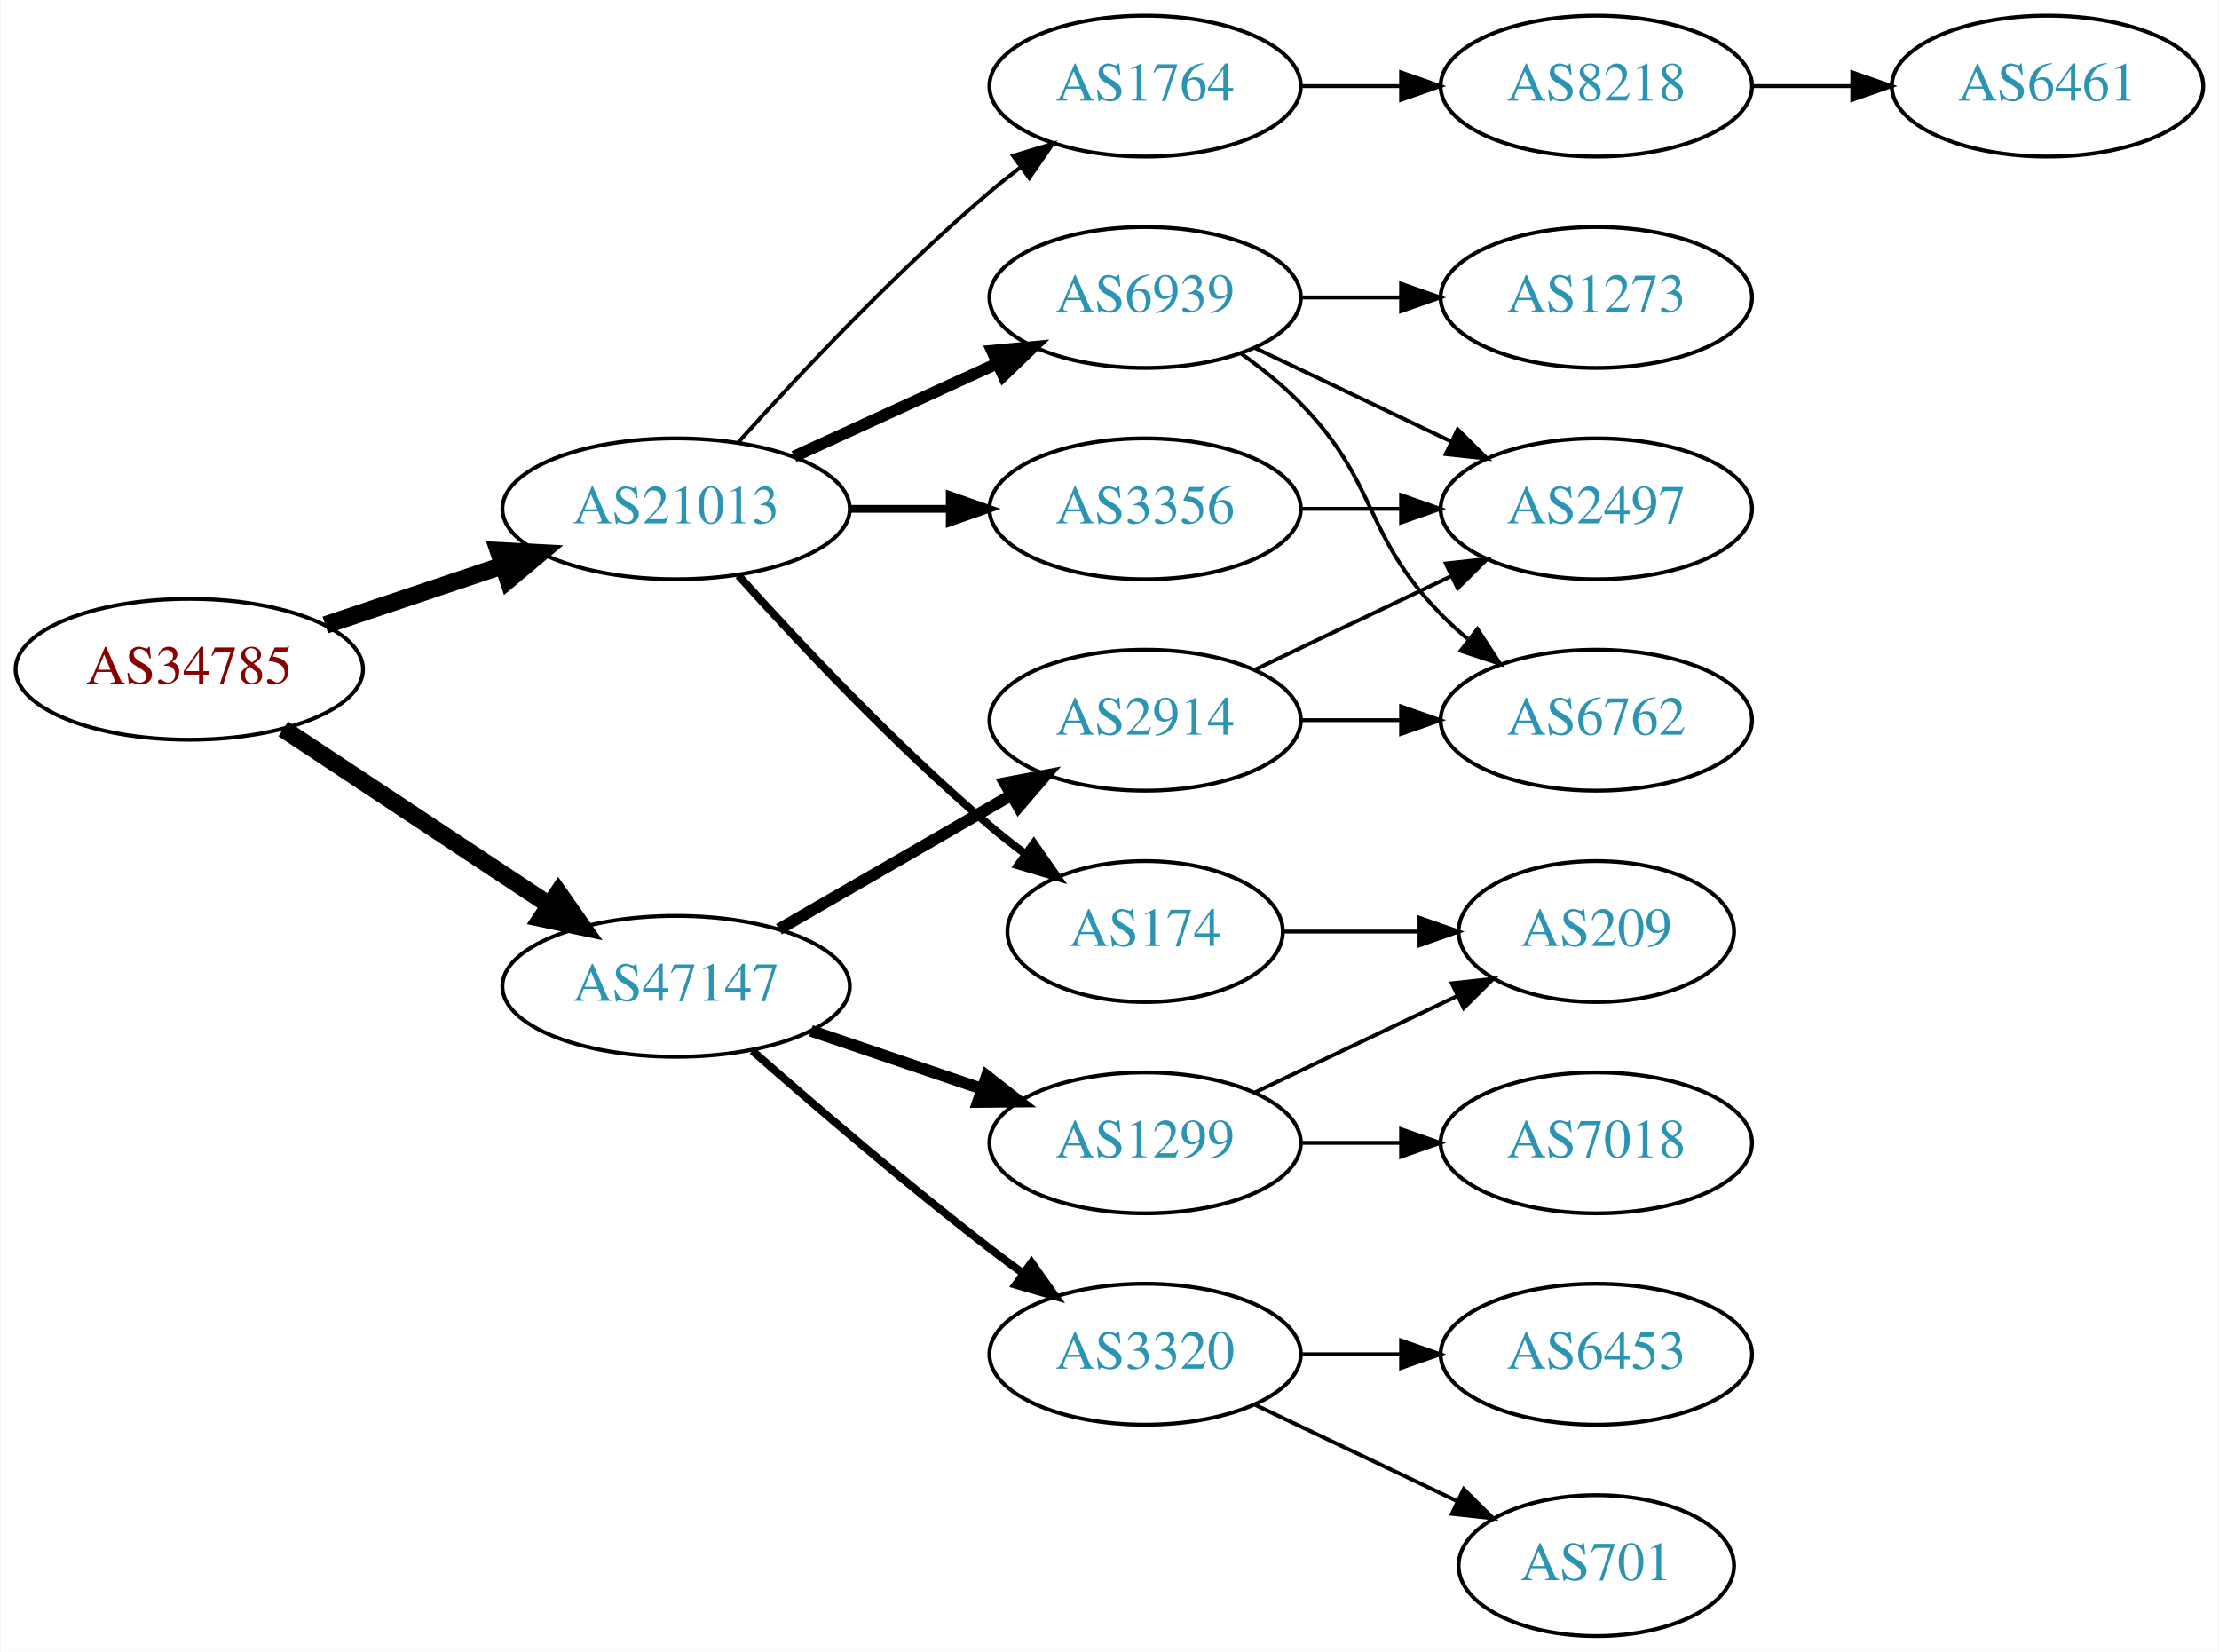
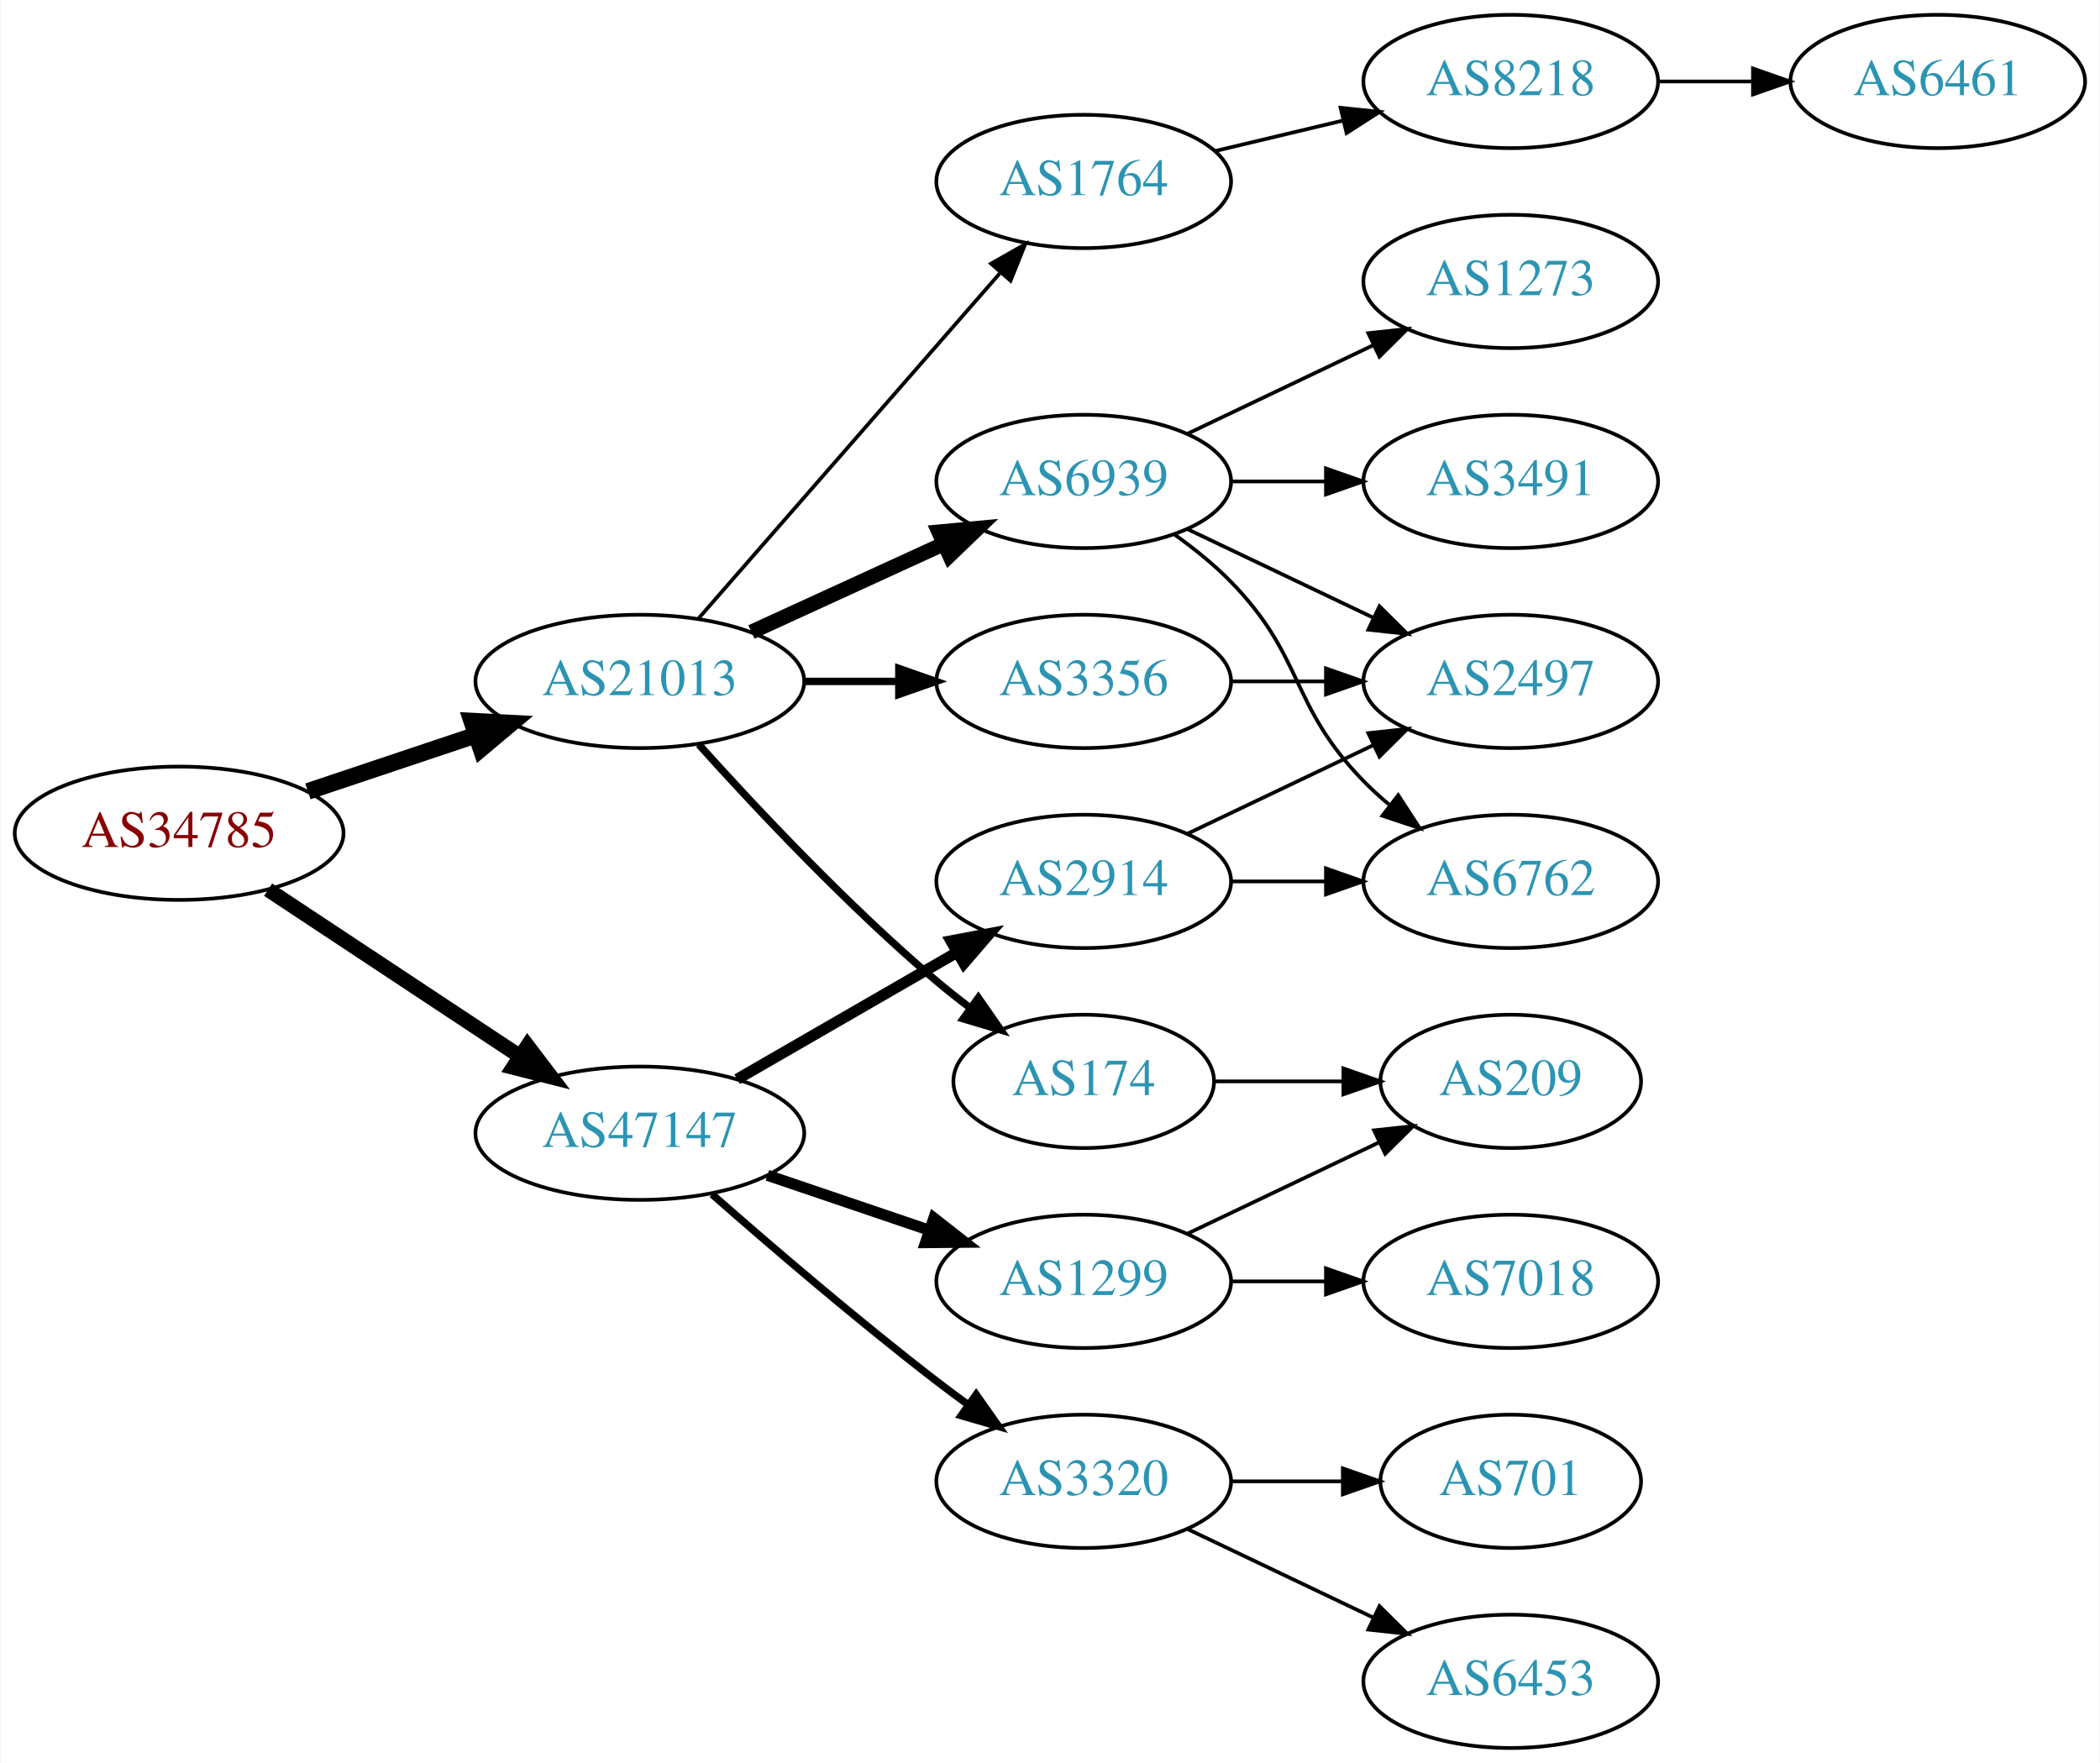
- <svg xmlns="http://www.w3.org/2000/svg" xmlns:xlink="http://www.w3.org/1999/xlink" width="567pt" height="422pt" viewBox="0.00 0.00 566.66 422.00">
-   <g id="graph0" class="graph" transform="scale(1 1) rotate(0) translate(4 418)">
-     <polygon fill="white" stroke="none" points="-4,4 -4,-418 562.663,-418 562.663,4 -4,4" />
+ <svg xmlns="http://www.w3.org/2000/svg" xmlns:xlink="http://www.w3.org/1999/xlink" width="567pt" height="476pt" viewBox="0.00 0.00 566.66 476.00">
+   <g id="graph0" class="graph" transform="scale(1 1) rotate(0) translate(4 472)">
+     <polygon fill="white" stroke="none" points="-4,4 -4,-472 562.663,-472 562.663,4 -4,4" />
    <g id="node1" class="node">
      <g id="a_node1">
        <a xlink:href="/asn/34785" xlink:title="AS34785 ~ Stadtwerke Klagenfurt AG [AT]">
          <ellipse fill="#ffffff" stroke="black" cx="44.196" cy="-247" rx="44.393" ry="18" />
          <text text-anchor="middle" x="44.196" y="-243.3" font-family="Times,serif" font-size="14.00" fill="#880000">AS34785</text>
        </a>
      </g>
    </g>
    <g id="node2" class="node">
      <g id="a_node2">
        <a xlink:href="/asn/21013" xlink:title="AS21013 ~ Wels, AT [AT]">
          <ellipse fill="#ffffff" stroke="black" cx="168.588" cy="-288" rx="44.393" ry="18" />
          <text text-anchor="middle" x="168.588" y="-284.3" font-family="Times,serif" font-size="14.00" fill="#2c94b3">AS21013</text>
        </a>
      </g>
    </g>
    <g id="edge1" class="edge">
      <path fill="none" stroke="black" stroke-width="4.5" d="M78.964,-258.312C93.01,-263.017 109.488,-268.537 124.399,-273.532" />
      <polygon fill="black" stroke="black" stroke-width="4.5" points="123.197,-277.282 133.93,-276.725 125.699,-269.815 123.197,-277.282" />
    </g>
    <g id="node3" class="node">
      <g id="a_node3">
        <a xlink:href="/asn/47147" xlink:title="AS47147 ~ ANEXIA Internetdienstleistungs GmbH [AT]">
          <ellipse fill="#ffffff" stroke="black" cx="168.588" cy="-166" rx="44.393" ry="18" />
          <text text-anchor="middle" x="168.588" y="-162.3" font-family="Times,serif" font-size="14.00" fill="#2c94b3">AS47147</text>
        </a>
      </g>
    </g>
    <g id="edge2" class="edge">
-       <path fill="none" stroke="black" stroke-width="4.5" d="M68.217,-231.765C87.449,-219.037 115.056,-200.766 136.294,-186.711" />
-       <polygon fill="black" stroke="black" stroke-width="4.5" points="138.504,-189.97 144.67,-181.167 134.158,-183.403 138.504,-189.97" />
+       <path fill="none" stroke="black" stroke-width="4" d="M68.217,-231.765C87.449,-219.037 115.056,-200.766 136.294,-186.711" />
+       <polygon fill="black" stroke="black" stroke-width="4" points="138.263,-189.605 144.67,-181.167 134.4,-183.767 138.263,-189.605" />
    </g>
    <g id="node4" class="node">
      <g id="a_node4">
-         <a xlink:href="/asn/174" xlink:title="AS174 ~ Cogent Communications [US]">
-           <ellipse fill="#ffffff" stroke="black" cx="288.431" cy="-180" rx="35.194" ry="18" />
-           <text text-anchor="middle" x="288.431" y="-176.3" font-family="Times,serif" font-size="14.00" fill="#2c94b3">AS174</text>
+         <a xlink:href="/asn/3356" xlink:title="AS3356 ~ Level 3 Parent, LLC [US]">
+           <ellipse fill="#ffffff" stroke="black" cx="288.431" cy="-288" rx="39.794" ry="18" />
+           <text text-anchor="middle" x="288.431" y="-284.3" font-family="Times,serif" font-size="14.00" fill="#2c94b3">AS3356</text>
        </a>
      </g>
    </g>
    <g id="edge3" class="edge">
-       <path fill="none" stroke="black" stroke-width="2" d="M184.521,-270.956C199.847,-253.903 224.782,-227.35 248.784,-207 251.637,-204.582 254.702,-202.167 257.813,-199.831" />
-       <polygon fill="black" stroke="black" stroke-width="2" points="259.986,-202.578 266.041,-193.884 255.886,-196.905 259.986,-202.578" />
+       <path fill="none" stroke="black" stroke-width="2" d="M212.799,-288C221.112,-288 229.875,-288 238.357,-288" />
+       <polygon fill="black" stroke="black" stroke-width="2" points="238.516,-291.5 248.516,-288 238.516,-284.5 238.516,-291.5" />
    </g>
    <g id="node5" class="node">
      <g id="a_node5">
        <a xlink:href="/asn/6939" xlink:title="AS6939 ~ Hurricane Electric LLC [US]">
          <ellipse fill="#ffffff" stroke="black" cx="288.431" cy="-342" rx="39.794" ry="18" />
          <text text-anchor="middle" x="288.431" y="-338.3" font-family="Times,serif" font-size="14.00" fill="#2c94b3">AS6939</text>
        </a>
      </g>
    </g>
    <g id="edge4" class="edge">
-       <path fill="none" stroke="black" stroke-width="3" d="M198.718,-301.348C214.329,-308.502 233.727,-317.391 250.399,-325.03" />
-       <polygon fill="black" stroke="black" stroke-width="3" points="249.302,-328.378 259.851,-329.362 252.218,-322.014 249.302,-328.378" />
+       <path fill="none" stroke="black" stroke-width="4" d="M198.718,-301.348C214.329,-308.502 233.727,-317.391 250.399,-325.03" />
+       <polygon fill="black" stroke="black" stroke-width="4" points="249.302,-328.378 259.851,-329.362 252.218,-322.014 249.302,-328.378" />
    </g>
    <g id="node6" class="node">
      <g id="a_node6">
-         <a xlink:href="/asn/3356" xlink:title="AS3356 ~ Level 3 Parent, LLC [US]">
-           <ellipse fill="#ffffff" stroke="black" cx="288.431" cy="-288" rx="39.794" ry="18" />
-           <text text-anchor="middle" x="288.431" y="-284.3" font-family="Times,serif" font-size="14.00" fill="#2c94b3">AS3356</text>
+         <a xlink:href="/asn/174" xlink:title="AS174 ~ Cogent Communications [US]">
+           <ellipse fill="#ffffff" stroke="black" cx="288.431" cy="-180" rx="35.194" ry="18" />
+           <text text-anchor="middle" x="288.431" y="-176.3" font-family="Times,serif" font-size="14.00" fill="#2c94b3">AS174</text>
        </a>
      </g>
    </g>
    <g id="edge5" class="edge">
-       <path fill="none" stroke="black" stroke-width="2" d="M212.799,-288C221.112,-288 229.875,-288 238.357,-288" />
-       <polygon fill="black" stroke="black" stroke-width="2" points="238.516,-291.5 248.516,-288 238.516,-284.5 238.516,-291.5" />
+       <path fill="none" stroke="black" stroke-width="2" d="M184.521,-270.956C199.847,-253.903 224.782,-227.35 248.784,-207 251.637,-204.582 254.702,-202.167 257.813,-199.831" />
+       <polygon fill="black" stroke="black" stroke-width="2" points="259.986,-202.578 266.041,-193.884 255.886,-196.905 259.986,-202.578" />
    </g>
    <g id="node7" class="node">
      <g id="a_node7">
        <a xlink:href="/asn/1764" xlink:title="AS1764 ~ NEXTLAYER-AS [AT]">
-           <ellipse fill="#ffffff" stroke="black" cx="288.431" cy="-396" rx="39.794" ry="18" />
-           <text text-anchor="middle" x="288.431" y="-392.3" font-family="Times,serif" font-size="14.00" fill="#2c94b3">AS1764</text>
+           <ellipse fill="#ffffff" stroke="black" cx="288.431" cy="-423" rx="39.794" ry="18" />
+           <text text-anchor="middle" x="288.431" y="-419.3" font-family="Times,serif" font-size="14.00" fill="#2c94b3">AS1764</text>
        </a>
      </g>
    </g>
    <g id="edge6" class="edge">
-       <path fill="none" stroke="black" d="M184.521,-305.044C199.847,-322.097 224.782,-348.65 248.784,-369 251.281,-371.117 253.942,-373.232 256.653,-375.293" />
-       <polygon fill="black" stroke="black" points="254.69,-378.194 264.83,-381.266 258.819,-372.541 254.69,-378.194" />
-     </g>
-     <g id="node14" class="node">
-       <g id="a_node14">
+       <path fill="none" stroke="black" d="M184.513,-305.098C205.056,-328.631 242.175,-371.155 265.771,-398.187" />
+       <polygon fill="black" stroke="black" points="263.414,-400.809 272.627,-406.041 268.688,-396.206 263.414,-400.809" />
+     </g>
+     <g id="node15" class="node">
+       <g id="a_node15">
+         <a xlink:href="/asn/3320" xlink:title="AS3320 ~ DTAG [DE]">
+           <ellipse fill="#ffffff" stroke="black" cx="288.431" cy="-72" rx="39.794" ry="18" />
+           <text text-anchor="middle" x="288.431" y="-68.3" font-family="Times,serif" font-size="14.00" fill="#2c94b3">AS3320</text>
+         </a>
+       </g>
+     </g>
+     <g id="edge15" class="edge">
+       <path fill="none" stroke="black" stroke-width="2" d="M188.067,-149.527C203.866,-135.648 227.377,-115.477 248.784,-99 251.527,-96.889 254.417,-94.739 257.333,-92.62" />
+       <polygon fill="black" stroke="black" stroke-width="2" points="259.399,-95.445 265.511,-86.791 255.336,-89.745 259.399,-95.445" />
+     </g>
+     <g id="node16" class="node">
+       <g id="a_node16">
+         <a xlink:href="/asn/1299" xlink:title="AS1299 ~ Telia Carrier [EU]">
+           <ellipse fill="#ffffff" stroke="black" cx="288.431" cy="-126" rx="39.794" ry="18" />
+           <text text-anchor="middle" x="288.431" y="-122.3" font-family="Times,serif" font-size="14.00" fill="#2c94b3">AS1299</text>
+         </a>
+       </g>
+     </g>
+     <g id="edge16" class="edge">
+       <path fill="none" stroke="black" stroke-width="3" d="M203.042,-154.645C216.643,-150.028 232.485,-144.651 246.746,-139.81" />
+       <polygon fill="black" stroke="black" stroke-width="3" points="247.975,-143.089 256.32,-136.56 245.725,-136.46 247.975,-143.089" />
+     </g>
+     <g id="node17" class="node">
+       <g id="a_node17">
        <a xlink:href="/asn/2914" xlink:title="AS2914 ~ NTT America, Inc. [US]">
          <ellipse fill="#ffffff" stroke="black" cx="288.431" cy="-234" rx="39.794" ry="18" />
          <text text-anchor="middle" x="288.431" y="-230.3" font-family="Times,serif" font-size="14.00" fill="#2c94b3">AS2914</text>
        </a>
      </g>
    </g>
-     <g id="edge14" class="edge">
+     <g id="edge17" class="edge">
      <path fill="none" stroke="black" stroke-width="3" d="M194.868,-180.588C212.188,-190.582 235.339,-203.941 254.155,-214.799" />
      <polygon fill="black" stroke="black" stroke-width="3" points="252.588,-217.935 262.999,-219.902 256.087,-211.872 252.588,-217.935" />
    </g>
-     <g id="node15" class="node">
-       <g id="a_node15">
-         <a xlink:href="/asn/1299" xlink:title="AS1299 ~ Telia Carrier [EU]">
-           <ellipse fill="#ffffff" stroke="black" cx="288.431" cy="-126" rx="39.794" ry="18" />
-           <text text-anchor="middle" x="288.431" y="-122.3" font-family="Times,serif" font-size="14.00" fill="#2c94b3">AS1299</text>
-         </a>
-       </g>
-     </g>
-     <g id="edge15" class="edge">
-       <path fill="none" stroke="black" stroke-width="3" d="M203.042,-154.645C216.643,-150.028 232.485,-144.651 246.746,-139.81" />
-       <polygon fill="black" stroke="black" stroke-width="3" points="247.975,-143.089 256.32,-136.56 245.725,-136.46 247.975,-143.089" />
-     </g>
-     <g id="node16" class="node">
-       <g id="a_node16">
-         <a xlink:href="/asn/3320" xlink:title="AS3320 ~ DTAG [DE]">
-           <ellipse fill="#ffffff" stroke="black" cx="288.431" cy="-72" rx="39.794" ry="18" />
-           <text text-anchor="middle" x="288.431" y="-68.3" font-family="Times,serif" font-size="14.00" fill="#2c94b3">AS3320</text>
-         </a>
-       </g>
-     </g>
-     <g id="edge16" class="edge">
-       <path fill="none" stroke="black" stroke-width="2" d="M188.067,-149.527C203.866,-135.648 227.377,-115.477 248.784,-99 251.527,-96.889 254.417,-94.739 257.333,-92.62" />
-       <polygon fill="black" stroke="black" stroke-width="2" points="259.399,-95.445 265.511,-86.791 255.336,-89.745 259.399,-95.445" />
-     </g>
    <g id="node8" class="node">
      <g id="a_node8">
+         <a xlink:href="/asn/2497" xlink:title="AS2497 ~ Internet Initiative Japan Inc. [JP]">
+           <ellipse fill="#ffffff" stroke="black" cx="403.724" cy="-288" rx="39.794" ry="18" />
+           <text text-anchor="middle" x="403.724" y="-284.3" font-family="Times,serif" font-size="14.00" fill="#2c94b3">AS2497</text>
+         </a>
+       </g>
+     </g>
+     <g id="edge14" class="edge">
+       <path fill="none" stroke="black" d="M328.103,-288C336.306,-288 345.07,-288 353.602,-288" />
+       <polygon fill="black" stroke="black" points="353.841,-291.5 363.841,-288 353.841,-284.5 353.841,-291.5" />
+     </g>
+     <g id="edge7" class="edge">
+       <path fill="none" stroke="black" d="M316.567,-329.066C331.561,-321.919 350.382,-312.948 366.605,-305.215" />
+       <polygon fill="black" stroke="black" points="368.288,-308.291 375.809,-300.829 365.276,-301.972 368.288,-308.291" />
+     </g>
+     <g id="node9" class="node">
+       <g id="a_node9">
+         <a xlink:href="/asn/6762" xlink:title="AS6762 ~ TELECOM ITALIA SPARKLE S.p.A. [IT]">
+           <ellipse fill="#ffffff" stroke="black" cx="403.724" cy="-234" rx="39.794" ry="18" />
+           <text text-anchor="middle" x="403.724" y="-230.3" font-family="Times,serif" font-size="14.00" fill="#2c94b3">AS6762</text>
+         </a>
+       </g>
+     </g>
+     <g id="edge8" class="edge">
+       <path fill="none" stroke="black" d="M313.025,-327.611C318.281,-323.852 323.613,-319.563 328.077,-315 348.25,-294.383 343.905,-281.617 364.077,-261 366.17,-258.861 368.453,-256.782 370.83,-254.79" />
+       <polygon fill="black" stroke="black" points="373.349,-257.268 379.13,-248.389 369.074,-251.725 373.349,-257.268" />
+     </g>
+     <g id="node10" class="node">
+       <g id="a_node10">
+         <a xlink:href="/asn/1273" xlink:title="AS1273 ~ Vodafone Group PLC [EU]">
+           <ellipse fill="#ffffff" stroke="black" cx="403.724" cy="-396" rx="39.794" ry="18" />
+           <text text-anchor="middle" x="403.724" y="-392.3" font-family="Times,serif" font-size="14.00" fill="#2c94b3">AS1273</text>
+         </a>
+       </g>
+     </g>
+     <g id="edge9" class="edge">
+       <path fill="none" stroke="black" d="M316.567,-354.934C331.561,-362.081 350.382,-371.052 366.605,-378.785" />
+       <polygon fill="black" stroke="black" points="365.276,-382.028 375.809,-383.171 368.288,-375.709 365.276,-382.028" />
+     </g>
+     <g id="node11" class="node">
+       <g id="a_node11">
+         <a xlink:href="/asn/3491" xlink:title="AS3491 ~ PCCW Global, Inc. [US]">
+           <ellipse fill="#ffffff" stroke="black" cx="403.724" cy="-342" rx="39.794" ry="18" />
+           <text text-anchor="middle" x="403.724" y="-338.3" font-family="Times,serif" font-size="14.00" fill="#2c94b3">AS3491</text>
+         </a>
+       </g>
+     </g>
+     <g id="edge10" class="edge">
+       <path fill="none" stroke="black" d="M328.103,-342C336.306,-342 345.07,-342 353.602,-342" />
+       <polygon fill="black" stroke="black" points="353.841,-345.5 363.841,-342 353.841,-338.5 353.841,-345.5" />
+     </g>
+     <g id="node12" class="node">
+       <g id="a_node12">
        <a xlink:href="/asn/209" xlink:title="AS209 ~ CenturyLink Communications, LLC [US]">
          <ellipse fill="#ffffff" stroke="black" cx="403.724" cy="-180" rx="35.194" ry="18" />
          <text text-anchor="middle" x="403.724" y="-176.3" font-family="Times,serif" font-size="14.00" fill="#2c94b3">AS209</text>
        </a>
      </g>
    </g>
-     <g id="edge7" class="edge">
+     <g id="edge11" class="edge">
      <path fill="none" stroke="black" d="M323.73,-180C334.6,-180 346.778,-180 358.255,-180" />
      <polygon fill="black" stroke="black" points="358.541,-183.5 368.541,-180 358.541,-176.5 358.541,-183.5" />
    </g>
-     <g id="node9" class="node">
-       <g id="a_node9">
-         <a xlink:href="/asn/1273" xlink:title="AS1273 ~ Vodafone Group PLC [EU]">
-           <ellipse fill="#ffffff" stroke="black" cx="403.724" cy="-342" rx="39.794" ry="18" />
-           <text text-anchor="middle" x="403.724" y="-338.3" font-family="Times,serif" font-size="14.00" fill="#2c94b3">AS1273</text>
-         </a>
-       </g>
-     </g>
-     <g id="edge8" class="edge">
-       <path fill="none" stroke="black" d="M328.103,-342C336.306,-342 345.07,-342 353.602,-342" />
-       <polygon fill="black" stroke="black" points="353.841,-345.5 363.841,-342 353.841,-338.5 353.841,-345.5" />
-     </g>
-     <g id="node10" class="node">
-       <g id="a_node10">
-         <a xlink:href="/asn/6762" xlink:title="AS6762 ~ TELECOM ITALIA SPARKLE S.p.A. [IT]">
-           <ellipse fill="#ffffff" stroke="black" cx="403.724" cy="-234" rx="39.794" ry="18" />
-           <text text-anchor="middle" x="403.724" y="-230.3" font-family="Times,serif" font-size="14.00" fill="#2c94b3">AS6762</text>
-         </a>
-       </g>
-     </g>
-     <g id="edge9" class="edge">
-       <path fill="none" stroke="black" d="M313.025,-327.611C318.281,-323.852 323.613,-319.563 328.077,-315 348.25,-294.383 343.905,-281.617 364.077,-261 366.17,-258.861 368.453,-256.782 370.83,-254.79" />
-       <polygon fill="black" stroke="black" points="373.349,-257.268 379.13,-248.389 369.074,-251.725 373.349,-257.268" />
-     </g>
-     <g id="node11" class="node">
-       <g id="a_node11">
-         <a xlink:href="/asn/2497" xlink:title="AS2497 ~ Internet Initiative Japan Inc. [JP]">
-           <ellipse fill="#ffffff" stroke="black" cx="403.724" cy="-288" rx="39.794" ry="18" />
-           <text text-anchor="middle" x="403.724" y="-284.3" font-family="Times,serif" font-size="14.00" fill="#2c94b3">AS2497</text>
-         </a>
-       </g>
-     </g>
-     <g id="edge10" class="edge">
-       <path fill="none" stroke="black" d="M316.567,-329.066C331.561,-321.919 350.382,-312.948 366.605,-305.215" />
-       <polygon fill="black" stroke="black" points="368.288,-308.291 375.809,-300.829 365.276,-301.972 368.288,-308.291" />
-     </g>
-     <g id="edge11" class="edge">
-       <path fill="none" stroke="black" d="M328.103,-288C336.306,-288 345.07,-288 353.602,-288" />
-       <polygon fill="black" stroke="black" points="353.841,-291.5 363.841,-288 353.841,-284.5 353.841,-291.5" />
-     </g>
-     <g id="node12" class="node">
-       <g id="a_node12">
-         <a xlink:href="/asn/8218" xlink:title="AS8218 ~ legacy Neotelecoms [FR]">
-           <ellipse fill="#ffffff" stroke="black" cx="403.724" cy="-396" rx="39.794" ry="18" />
-           <text text-anchor="middle" x="403.724" y="-392.3" font-family="Times,serif" font-size="14.00" fill="#2c94b3">AS8218</text>
-         </a>
-       </g>
-     </g>
-     <g id="edge12" class="edge">
-       <path fill="none" stroke="black" d="M328.103,-396C336.306,-396 345.07,-396 353.602,-396" />
-       <polygon fill="black" stroke="black" points="353.841,-399.5 363.841,-396 353.841,-392.5 353.841,-399.5" />
-     </g>
    <g id="node13" class="node">
      <g id="a_node13">
+         <a xlink:href="/asn/8218" xlink:title="AS8218 ~ legacy Neotelecoms [FR]">
+           <ellipse fill="#ffffff" stroke="black" cx="403.724" cy="-450" rx="39.794" ry="18" />
+           <text text-anchor="middle" x="403.724" y="-446.3" font-family="Times,serif" font-size="14.00" fill="#2c94b3">AS8218</text>
+         </a>
+       </g>
+     </g>
+     <g id="edge12" class="edge">
+       <path fill="none" stroke="black" d="M324.038,-431.248C334.909,-433.838 347.064,-436.735 358.506,-439.462" />
+       <polygon fill="black" stroke="black" points="357.789,-442.889 368.328,-441.803 359.412,-436.08 357.789,-442.889" />
+     </g>
+     <g id="node14" class="node">
+       <g id="a_node14">
        <a xlink:href="/asn/6461" xlink:title="AS6461 ~ Zayo Bandwidth [US]">
-           <ellipse fill="#ffffff" stroke="black" cx="519.017" cy="-396" rx="39.794" ry="18" />
-           <text text-anchor="middle" x="519.017" y="-392.3" font-family="Times,serif" font-size="14.00" fill="#2c94b3">AS6461</text>
+           <ellipse fill="#ffffff" stroke="black" cx="519.017" cy="-450" rx="39.794" ry="18" />
+           <text text-anchor="middle" x="519.017" y="-446.3" font-family="Times,serif" font-size="14.00" fill="#2c94b3">AS6461</text>
        </a>
      </g>
    </g>
    <g id="edge13" class="edge">
-       <path fill="none" stroke="black" d="M443.396,-396C451.599,-396 460.363,-396 468.895,-396" />
-       <polygon fill="black" stroke="black" points="469.134,-399.5 479.134,-396 469.134,-392.5 469.134,-399.5" />
-     </g>
-     <g id="edge17" class="edge">
-       <path fill="none" stroke="black" d="M328.103,-234C336.306,-234 345.07,-234 353.602,-234" />
-       <polygon fill="black" stroke="black" points="353.841,-237.5 363.841,-234 353.841,-230.5 353.841,-237.5" />
+       <path fill="none" stroke="black" d="M443.396,-450C451.599,-450 460.363,-450 468.895,-450" />
+       <polygon fill="black" stroke="black" points="469.134,-453.5 479.134,-450 469.134,-446.5 469.134,-453.5" />
+     </g>
+     <g id="node18" class="node">
+       <g id="a_node18">
+         <a xlink:href="/asn/6453" xlink:title="AS6453 ~ TATA COMMUNICATIONS (AMERICA) INC [US]">
+           <ellipse fill="#ffffff" stroke="black" cx="403.724" cy="-18" rx="39.794" ry="18" />
+           <text text-anchor="middle" x="403.724" y="-14.3" font-family="Times,serif" font-size="14.00" fill="#2c94b3">AS6453</text>
+         </a>
+       </g>
    </g>
    <g id="edge18" class="edge">
-       <path fill="none" stroke="black" d="M316.567,-246.934C331.561,-254.081 350.382,-263.052 366.605,-270.785" />
-       <polygon fill="black" stroke="black" points="365.276,-274.028 375.809,-275.171 368.288,-267.709 365.276,-274.028" />
+       <path fill="none" stroke="black" d="M316.567,-59.066C331.561,-51.919 350.382,-42.948 366.605,-35.215" />
+       <polygon fill="black" stroke="black" points="368.288,-38.291 375.809,-30.829 365.276,-31.972 368.288,-38.291" />
+     </g>
+     <g id="node19" class="node">
+       <g id="a_node19">
+         <a xlink:href="/asn/701" xlink:title="AS701 ~ UUNET [US]">
+           <ellipse fill="#ffffff" stroke="black" cx="403.724" cy="-72" rx="35.194" ry="18" />
+           <text text-anchor="middle" x="403.724" y="-68.3" font-family="Times,serif" font-size="14.00" fill="#2c94b3">AS701</text>
+         </a>
+       </g>
    </g>
    <g id="edge19" class="edge">
+       <path fill="none" stroke="black" d="M328.103,-72C337.808,-72 348.299,-72 358.262,-72" />
+       <polygon fill="black" stroke="black" points="358.398,-75.5 368.398,-72 358.398,-68.5 358.398,-75.5" />
+     </g>
+     <g id="edge22" class="edge">
      <path fill="none" stroke="black" d="M316.567,-138.934C331.999,-146.29 351.485,-155.577 368.02,-163.459" />
      <polygon fill="black" stroke="black" points="366.828,-166.768 377.361,-167.911 369.84,-160.449 366.828,-166.768" />
    </g>
-     <g id="node17" class="node">
-       <g id="a_node17">
+     <g id="node20" class="node">
+       <g id="a_node20">
        <a xlink:href="/asn/7018" xlink:title="AS7018 ~ AT&amp;T Services, Inc. [US]">
          <ellipse fill="#ffffff" stroke="black" cx="403.724" cy="-126" rx="39.794" ry="18" />
          <text text-anchor="middle" x="403.724" y="-122.3" font-family="Times,serif" font-size="14.00" fill="#2c94b3">AS7018</text>
        </a>
      </g>
    </g>
-     <g id="edge20" class="edge">
+     <g id="edge23" class="edge">
      <path fill="none" stroke="black" d="M328.103,-126C336.306,-126 345.07,-126 353.602,-126" />
      <polygon fill="black" stroke="black" points="353.841,-129.5 363.841,-126 353.841,-122.5 353.841,-129.5" />
    </g>
-     <g id="node18" class="node">
-       <g id="a_node18">
-         <a xlink:href="/asn/701" xlink:title="AS701 ~ UUNET [US]">
-           <ellipse fill="#ffffff" stroke="black" cx="403.724" cy="-18" rx="35.194" ry="18" />
-           <text text-anchor="middle" x="403.724" y="-14.3" font-family="Times,serif" font-size="14.00" fill="#2c94b3">AS701</text>
-         </a>
-       </g>
+     <g id="edge20" class="edge">
+       <path fill="none" stroke="black" d="M316.567,-246.934C331.561,-254.081 350.382,-263.052 366.605,-270.785" />
+       <polygon fill="black" stroke="black" points="365.276,-274.028 375.809,-275.171 368.288,-267.709 365.276,-274.028" />
    </g>
    <g id="edge21" class="edge">
-       <path fill="none" stroke="black" d="M316.567,-59.066C331.999,-51.71 351.485,-42.423 368.02,-34.541" />
-       <polygon fill="black" stroke="black" points="369.84,-37.551 377.361,-30.089 366.828,-31.232 369.84,-37.551" />
-     </g>
-     <g id="node19" class="node">
-       <g id="a_node19">
-         <a xlink:href="/asn/6453" xlink:title="AS6453 ~ TATA COMMUNICATIONS (AMERICA) INC [US]">
-           <ellipse fill="#ffffff" stroke="black" cx="403.724" cy="-72" rx="39.794" ry="18" />
-           <text text-anchor="middle" x="403.724" y="-68.3" font-family="Times,serif" font-size="14.00" fill="#2c94b3">AS6453</text>
-         </a>
-       </g>
-     </g>
-     <g id="edge22" class="edge">
-       <path fill="none" stroke="black" d="M328.103,-72C336.306,-72 345.07,-72 353.602,-72" />
-       <polygon fill="black" stroke="black" points="353.841,-75.5 363.841,-72 353.841,-68.5 353.841,-75.5" />
+       <path fill="none" stroke="black" d="M328.103,-234C336.306,-234 345.07,-234 353.602,-234" />
+       <polygon fill="black" stroke="black" points="353.841,-237.5 363.841,-234 353.841,-230.5 353.841,-237.5" />
    </g>
  </g>
</svg>
